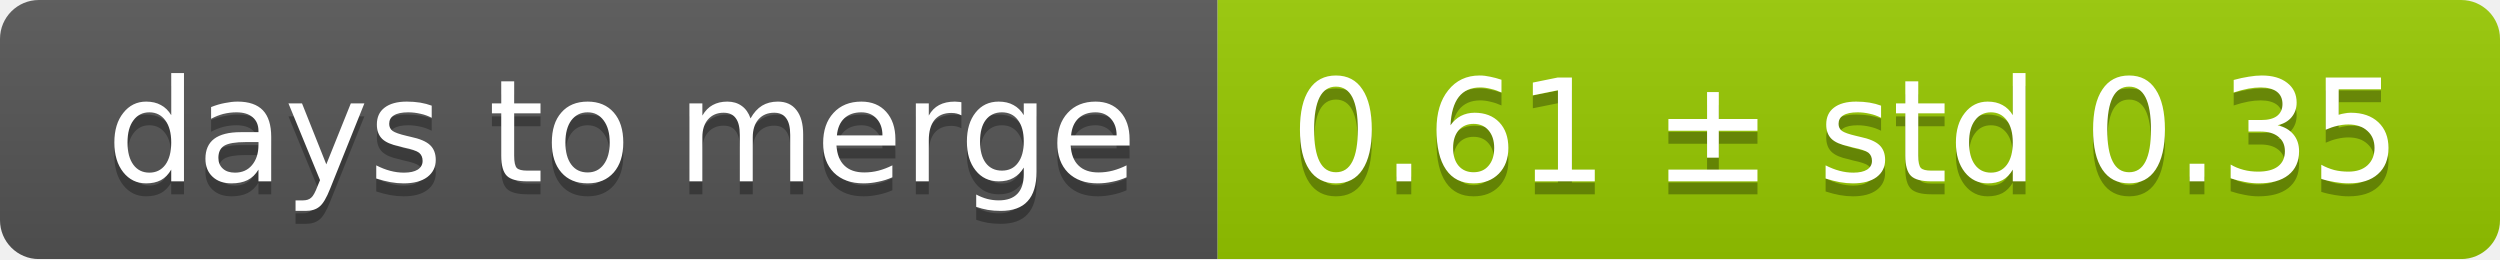
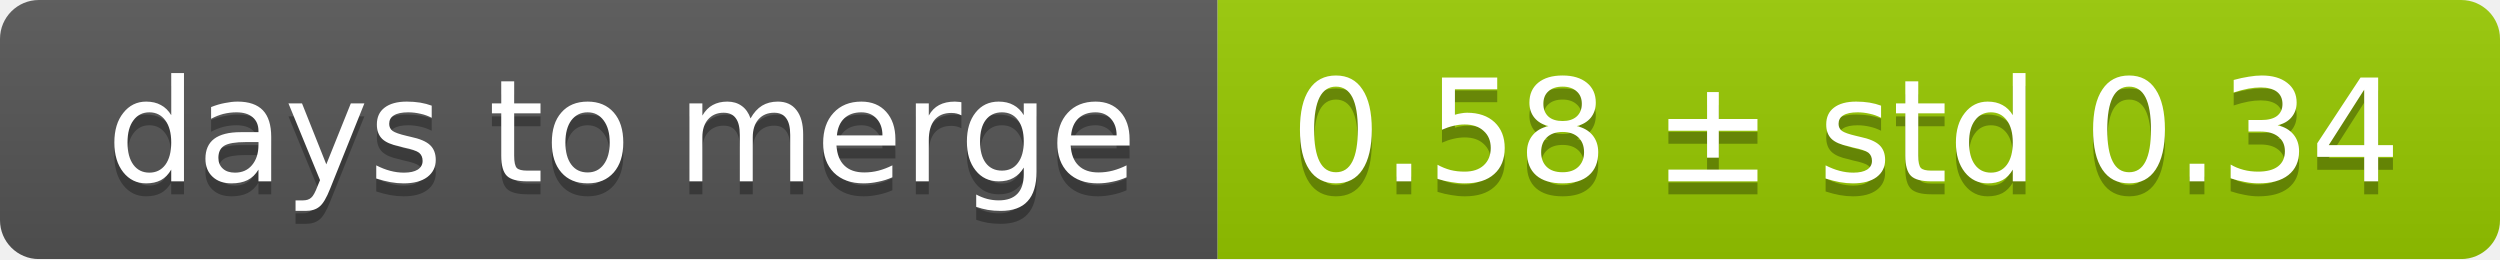
<svg xmlns="http://www.w3.org/2000/svg" width="193" height="20">
  <linearGradient id="smooth" x2="0" y2="100%">
    <stop offset="0" stop-color="#bbb" stop-opacity=".1" />
    <stop offset="1" stop-opacity=".1" />
  </linearGradient>
  <mask id="round">
    <rect width="193" height="20" rx="3" fill="#fff" />
  </mask>
  <g mask="url(#round)">
    <rect width="94" height="20" fill="#555" />
    <rect x="94" width="99" height="20" fill="#97ca00" />
    <rect width="193" height="20" fill="url(#smooth)" />
  </g>
  <g fill="#fff" text-anchor="middle" font-family="DejaVu Sans,Verdana,Geneva,sans-serif" font-size="11">
    <text x="48" y="15" fill="#010101" fill-opacity=".3">days to merge</text>
    <text x="48" y="14">days to merge</text>
-     <text x="142.5" y="15" fill="#010101" fill-opacity=".3">0.61 ± std 0.35</text>
-     <text x="142.5" y="14">0.61 ± std 0.35</text>
+     <text x="142.5" y="15" fill="#010101" fill-opacity=".3">0.58 ± std 0.34</text>
+     <text x="142.5" y="14">0.58 ± std 0.34</text>
  </g>
</svg>
